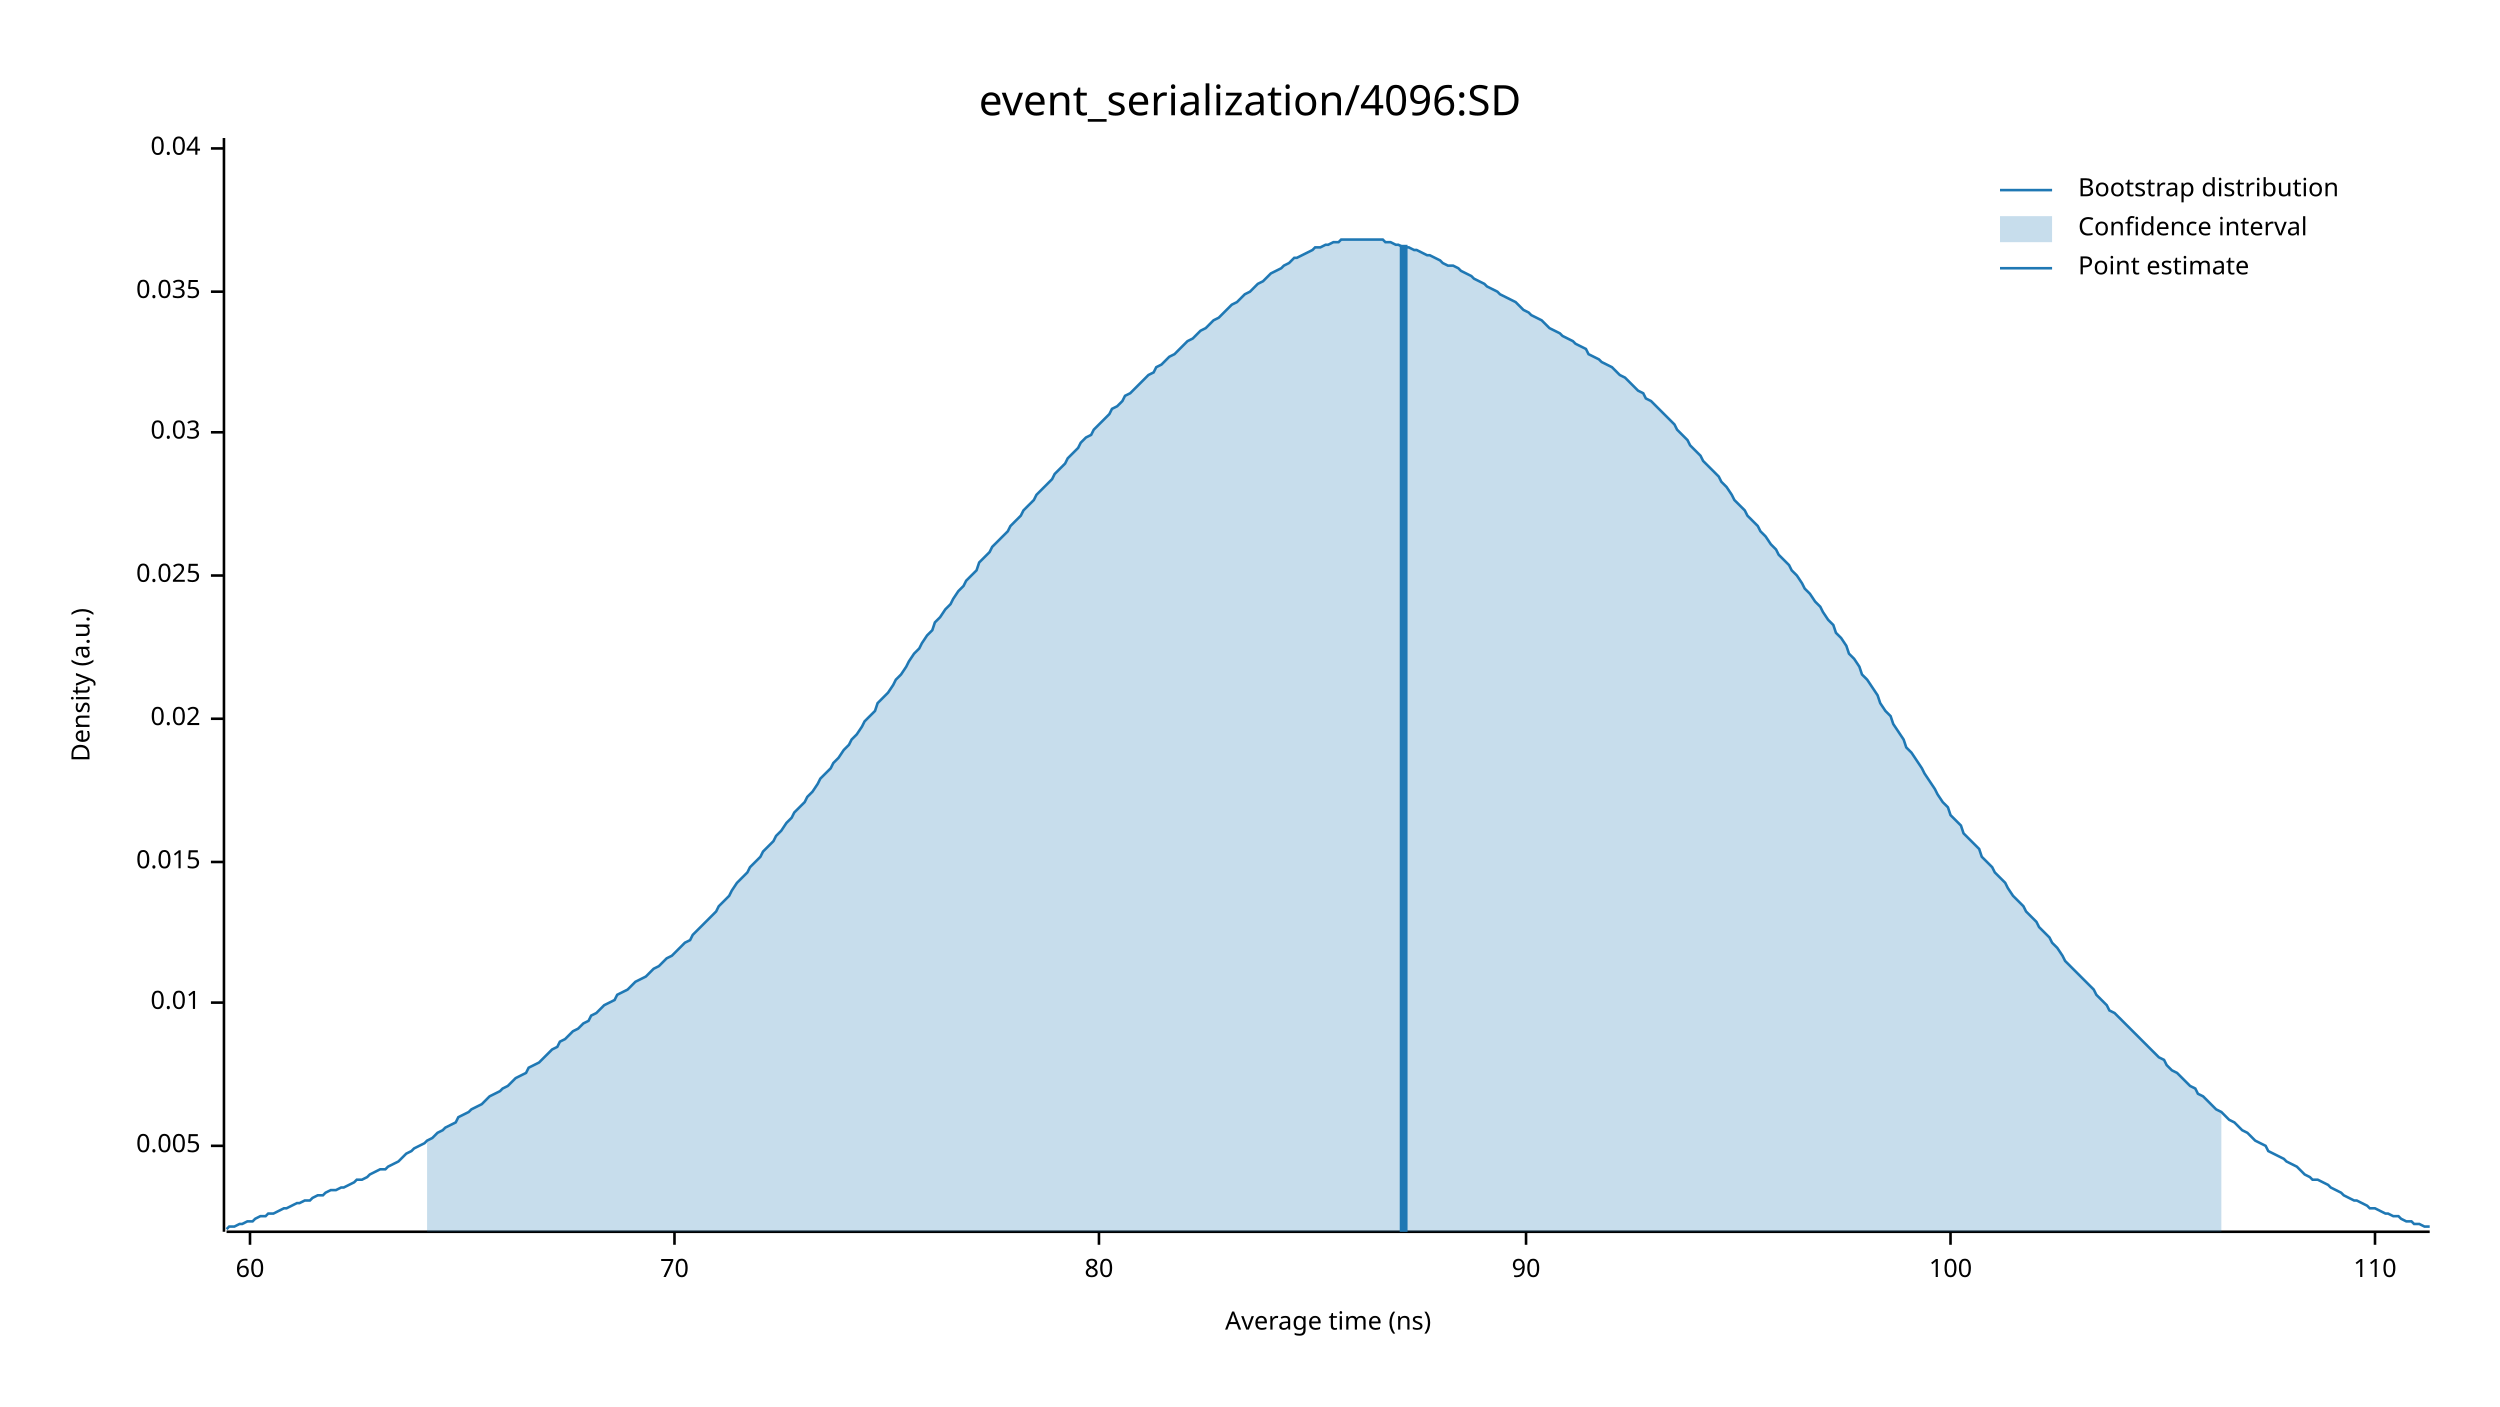
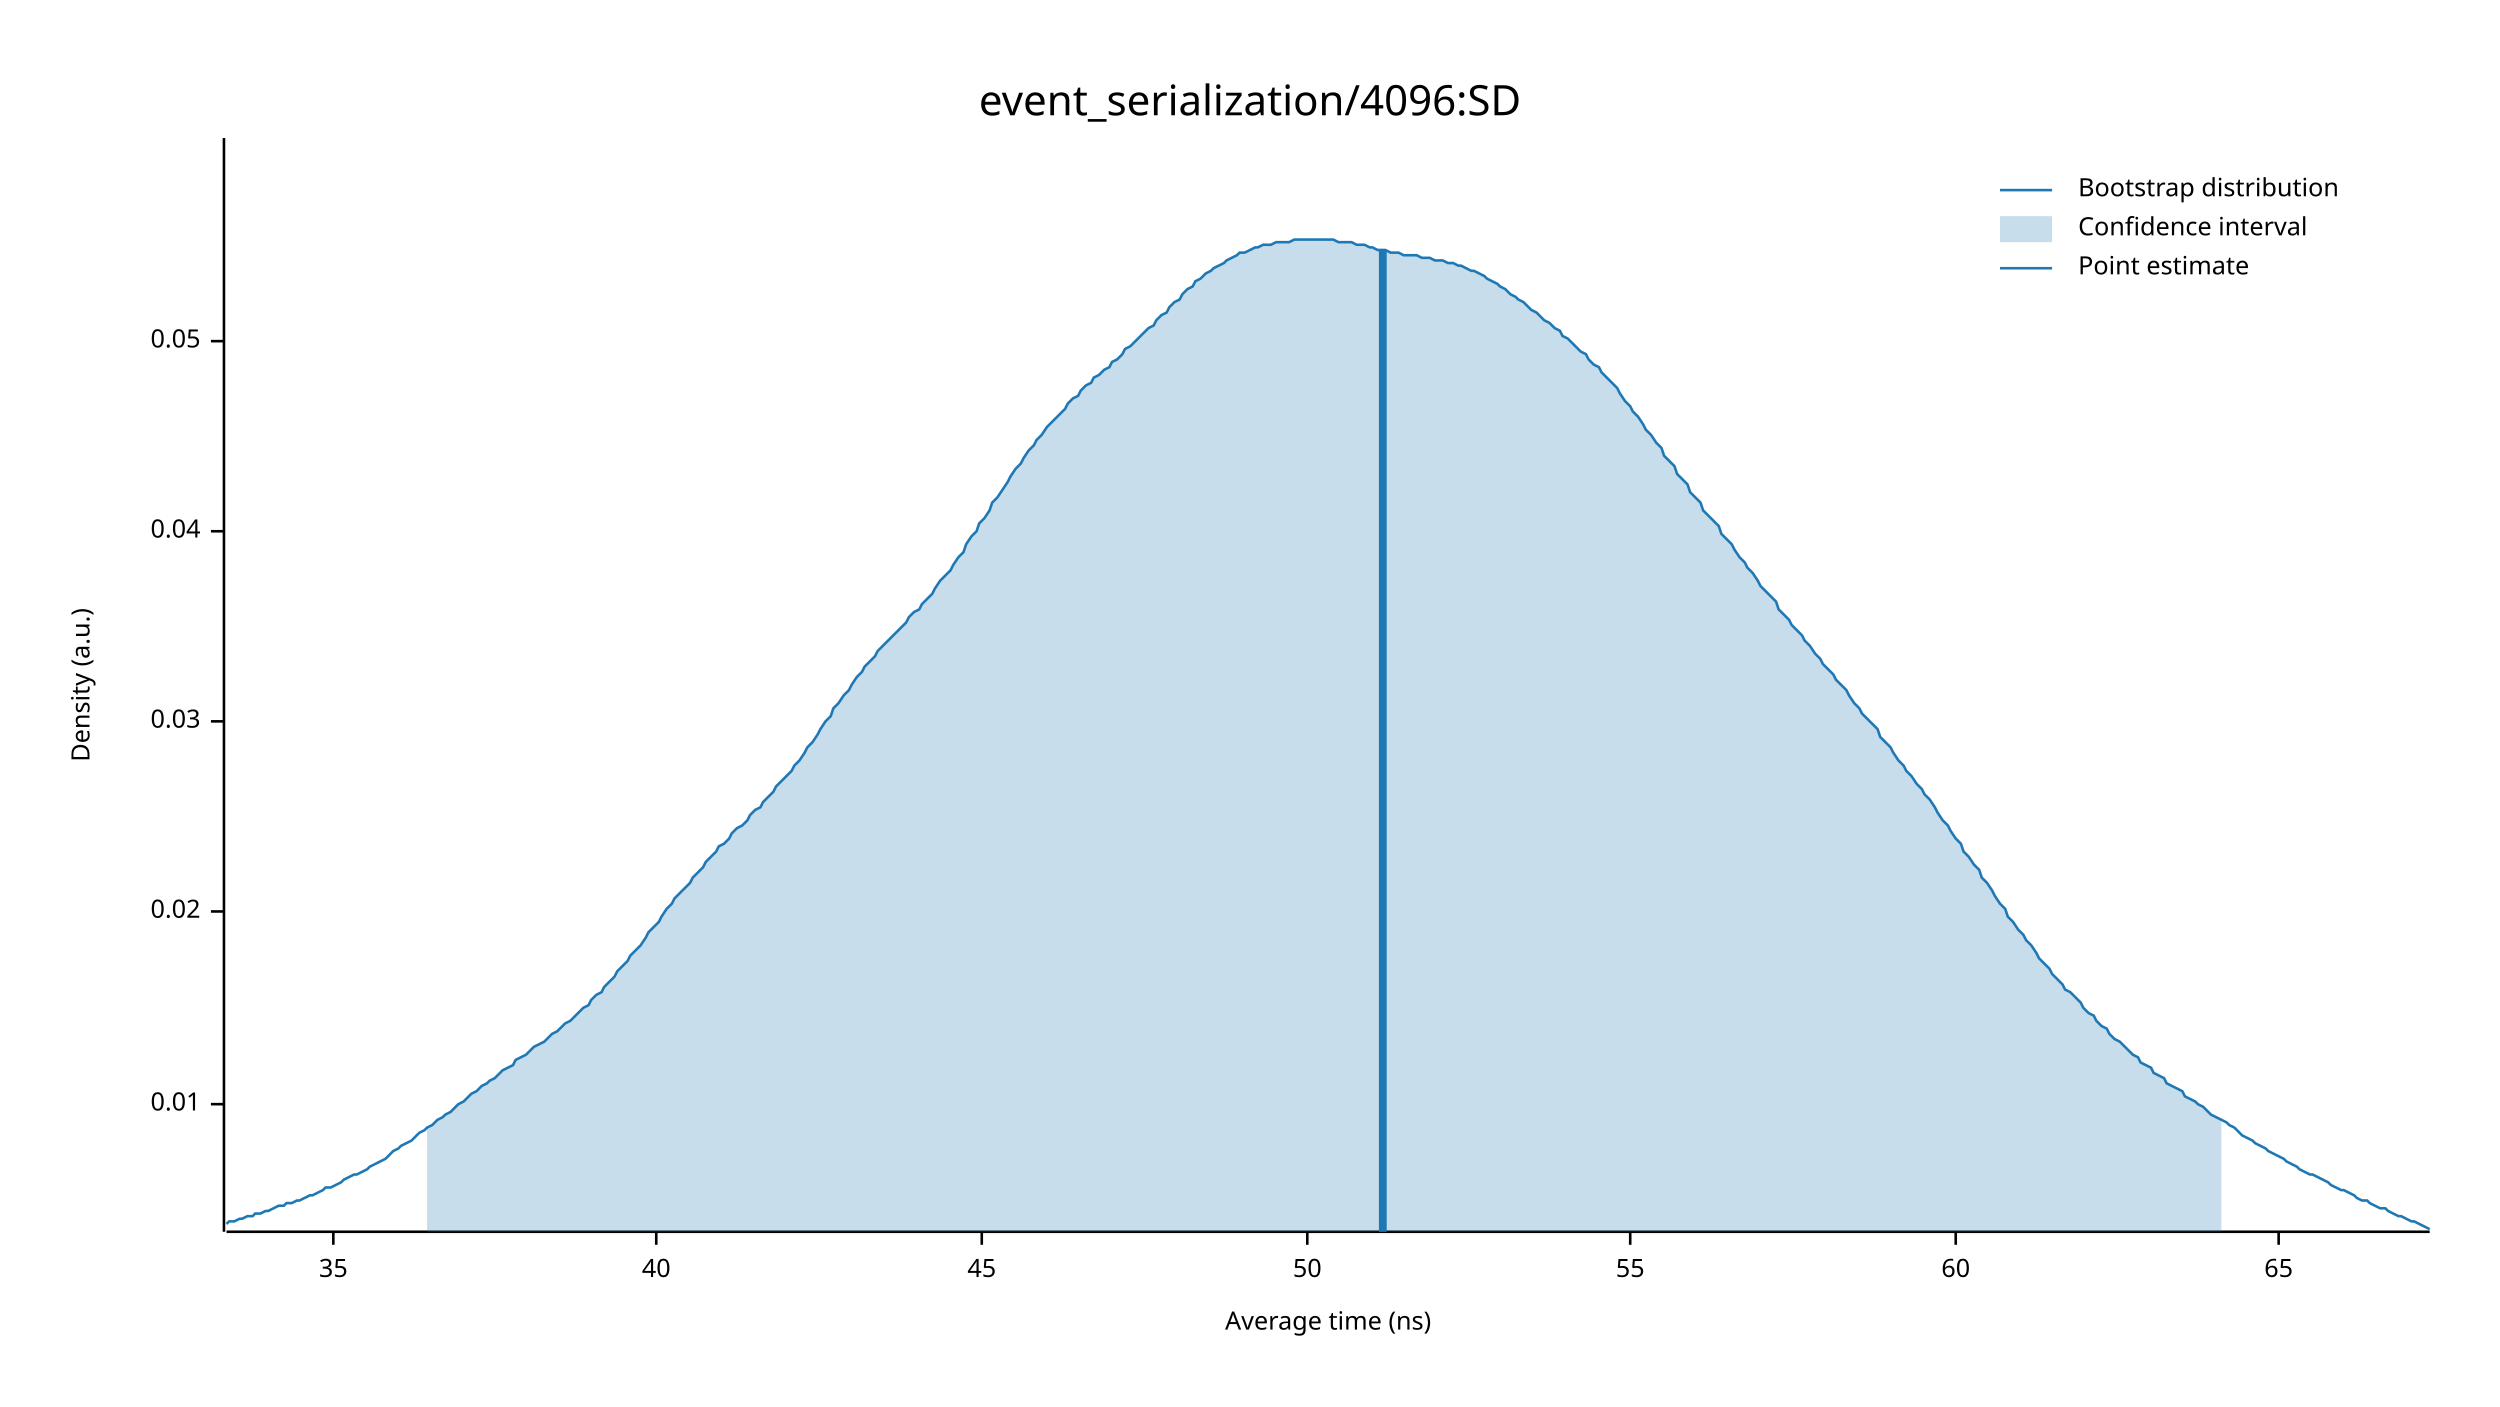
<svg xmlns="http://www.w3.org/2000/svg" width="960" height="540" viewBox="0 0 960 540">
  <text x="480" y="32" dy="0.76em" text-anchor="middle" font-family="sans-serif" font-size="16.129" opacity="1" fill="#000000">
event_serialization/4096:SD
</text>
  <text x="27" y="263" dy="0.76em" text-anchor="middle" font-family="sans-serif" font-size="9.677" opacity="1" fill="#000000" transform="rotate(270, 27, 263)">
Density (a.u.)
</text>
  <text x="510" y="513" dy="-0.5ex" text-anchor="middle" font-family="sans-serif" font-size="9.677" opacity="1" fill="#000000">
Average time (ns)
</text>
  <polyline fill="none" opacity="1" stroke="#000000" stroke-width="1" points="86,53 86,473 " />
-   <text x="77" y="440" dy="0.5ex" text-anchor="end" font-family="sans-serif" font-size="9.677" opacity="1" fill="#000000">
- 0.005
- </text>
-   <polyline fill="none" opacity="1" stroke="#000000" stroke-width="1" points="81,440 86,440 " />
-   <text x="77" y="385" dy="0.5ex" text-anchor="end" font-family="sans-serif" font-size="9.677" opacity="1" fill="#000000">
+   <text x="77" y="424" dy="0.5ex" text-anchor="end" font-family="sans-serif" font-size="9.677" opacity="1" fill="#000000">
0.01
</text>
-   <polyline fill="none" opacity="1" stroke="#000000" stroke-width="1" points="81,385 86,385 " />
-   <text x="77" y="331" dy="0.5ex" text-anchor="end" font-family="sans-serif" font-size="9.677" opacity="1" fill="#000000">
- 0.015
- </text>
-   <polyline fill="none" opacity="1" stroke="#000000" stroke-width="1" points="81,331 86,331 " />
-   <text x="77" y="276" dy="0.5ex" text-anchor="end" font-family="sans-serif" font-size="9.677" opacity="1" fill="#000000">
+   <polyline fill="none" opacity="1" stroke="#000000" stroke-width="1" points="81,424 86,424 " />
+   <text x="77" y="350" dy="0.5ex" text-anchor="end" font-family="sans-serif" font-size="9.677" opacity="1" fill="#000000">
0.02
</text>
-   <polyline fill="none" opacity="1" stroke="#000000" stroke-width="1" points="81,276 86,276 " />
-   <text x="77" y="221" dy="0.5ex" text-anchor="end" font-family="sans-serif" font-size="9.677" opacity="1" fill="#000000">
- 0.025
- </text>
-   <polyline fill="none" opacity="1" stroke="#000000" stroke-width="1" points="81,221 86,221 " />
-   <text x="77" y="166" dy="0.5ex" text-anchor="end" font-family="sans-serif" font-size="9.677" opacity="1" fill="#000000">
+   <polyline fill="none" opacity="1" stroke="#000000" stroke-width="1" points="81,350 86,350 " />
+   <text x="77" y="277" dy="0.5ex" text-anchor="end" font-family="sans-serif" font-size="9.677" opacity="1" fill="#000000">
0.03
</text>
-   <polyline fill="none" opacity="1" stroke="#000000" stroke-width="1" points="81,166 86,166 " />
-   <text x="77" y="112" dy="0.5ex" text-anchor="end" font-family="sans-serif" font-size="9.677" opacity="1" fill="#000000">
- 0.035
- </text>
-   <polyline fill="none" opacity="1" stroke="#000000" stroke-width="1" points="81,112 86,112 " />
-   <text x="77" y="57" dy="0.5ex" text-anchor="end" font-family="sans-serif" font-size="9.677" opacity="1" fill="#000000">
+   <polyline fill="none" opacity="1" stroke="#000000" stroke-width="1" points="81,277 86,277 " />
+   <text x="77" y="204" dy="0.5ex" text-anchor="end" font-family="sans-serif" font-size="9.677" opacity="1" fill="#000000">
0.04
</text>
-   <polyline fill="none" opacity="1" stroke="#000000" stroke-width="1" points="81,57 86,57 " />
+   <polyline fill="none" opacity="1" stroke="#000000" stroke-width="1" points="81,204 86,204 " />
+   <text x="77" y="131" dy="0.5ex" text-anchor="end" font-family="sans-serif" font-size="9.677" opacity="1" fill="#000000">
+ 0.05
+ </text>
+   <polyline fill="none" opacity="1" stroke="#000000" stroke-width="1" points="81,131 86,131 " />
  <polyline fill="none" opacity="1" stroke="#000000" stroke-width="1" points="87,473 933,473 " />
-   <text x="96" y="483" dy="0.76em" text-anchor="middle" font-family="sans-serif" font-size="9.677" opacity="1" fill="#000000">
+   <text x="128" y="483" dy="0.76em" text-anchor="middle" font-family="sans-serif" font-size="9.677" opacity="1" fill="#000000">
+ 35
+ </text>
+   <polyline fill="none" opacity="1" stroke="#000000" stroke-width="1" points="128,473 128,478 " />
+   <text x="252" y="483" dy="0.76em" text-anchor="middle" font-family="sans-serif" font-size="9.677" opacity="1" fill="#000000">
+ 40
+ </text>
+   <polyline fill="none" opacity="1" stroke="#000000" stroke-width="1" points="252,473 252,478 " />
+   <text x="377" y="483" dy="0.76em" text-anchor="middle" font-family="sans-serif" font-size="9.677" opacity="1" fill="#000000">
+ 45
+ </text>
+   <polyline fill="none" opacity="1" stroke="#000000" stroke-width="1" points="377,473 377,478 " />
+   <text x="502" y="483" dy="0.76em" text-anchor="middle" font-family="sans-serif" font-size="9.677" opacity="1" fill="#000000">
+ 50
+ </text>
+   <polyline fill="none" opacity="1" stroke="#000000" stroke-width="1" points="502,473 502,478 " />
+   <text x="626" y="483" dy="0.76em" text-anchor="middle" font-family="sans-serif" font-size="9.677" opacity="1" fill="#000000">
+ 55
+ </text>
+   <polyline fill="none" opacity="1" stroke="#000000" stroke-width="1" points="626,473 626,478 " />
+   <text x="751" y="483" dy="0.76em" text-anchor="middle" font-family="sans-serif" font-size="9.677" opacity="1" fill="#000000">
60
</text>
-   <polyline fill="none" opacity="1" stroke="#000000" stroke-width="1" points="96,473 96,478 " />
-   <text x="259" y="483" dy="0.76em" text-anchor="middle" font-family="sans-serif" font-size="9.677" opacity="1" fill="#000000">
- 70
+   <polyline fill="none" opacity="1" stroke="#000000" stroke-width="1" points="751,473 751,478 " />
+   <text x="875" y="483" dy="0.76em" text-anchor="middle" font-family="sans-serif" font-size="9.677" opacity="1" fill="#000000">
+ 65
</text>
-   <polyline fill="none" opacity="1" stroke="#000000" stroke-width="1" points="259,473 259,478 " />
-   <text x="422" y="483" dy="0.76em" text-anchor="middle" font-family="sans-serif" font-size="9.677" opacity="1" fill="#000000">
- 80
- </text>
-   <polyline fill="none" opacity="1" stroke="#000000" stroke-width="1" points="422,473 422,478 " />
-   <text x="586" y="483" dy="0.76em" text-anchor="middle" font-family="sans-serif" font-size="9.677" opacity="1" fill="#000000">
- 90
- </text>
-   <polyline fill="none" opacity="1" stroke="#000000" stroke-width="1" points="586,473 586,478 " />
-   <text x="749" y="483" dy="0.76em" text-anchor="middle" font-family="sans-serif" font-size="9.677" opacity="1" fill="#000000">
- 100
- </text>
-   <polyline fill="none" opacity="1" stroke="#000000" stroke-width="1" points="749,473 749,478 " />
-   <text x="912" y="483" dy="0.76em" text-anchor="middle" font-family="sans-serif" font-size="9.677" opacity="1" fill="#000000">
- 110
- </text>
-   <polyline fill="none" opacity="1" stroke="#000000" stroke-width="1" points="912,473 912,478 " />
-   <polyline fill="none" opacity="1" stroke="#1F78B4" stroke-width="1" points="87,472 88,471 90,471 92,470 93,470 95,469 97,469 98,468 100,467 102,467 103,466 105,466 107,465 109,464 110,464 112,463 114,462 115,462 117,461 119,461 120,460 122,459 124,459 125,458 127,457 129,457 131,456 132,456 134,455 136,454 137,453 139,453 141,452 142,451 144,450 146,449 148,449 149,448 151,447 153,446 154,445 156,443 158,442 159,441 161,440 163,439 164,438 166,437 168,435 170,434 171,433 173,432 175,431 176,429 178,428 180,427 181,426 183,425 185,424 187,422 188,421 190,420 192,419 193,418 195,417 197,415 198,414 200,413 202,412 203,410 205,409 207,408 209,406 210,405 212,403 214,402 215,400 217,399 219,397 220,396 222,395 224,393 226,392 227,390 229,389 231,387 232,386 234,385 236,384 237,382 239,381 241,380 242,379 244,377 246,376 248,375 249,374 251,372 253,371 254,370 256,368 258,367 259,366 261,364 263,362 265,361 266,359 268,357 270,355 271,354 273,352 275,350 276,348 278,346 280,344 281,342 283,339 285,337 287,335 288,333 290,331 292,329 293,327 295,325 297,323 298,321 300,319 302,316 304,314 305,312 307,310 309,308 310,306 312,304 314,301 315,299 317,297 319,295 320,293 322,291 324,288 326,286 327,284 329,282 331,279 332,277 334,275 336,273 337,270 339,268 341,266 343,263 344,261 346,259 348,256 349,254 351,251 353,249 354,247 356,244 358,242 359,239 361,237 363,234 365,232 366,230 368,227 370,225 371,223 373,221 375,219 376,216 378,214 380,212 381,210 383,208 385,206 387,204 388,202 390,200 392,198 393,196 395,194 397,192 398,190 400,188 402,186 404,184 405,182 407,180 409,178 410,176 412,174 414,172 415,170 417,168 419,167 420,165 422,163 424,161 426,159 427,157 429,156 431,154 432,152 434,151 436,149 437,148 439,146 441,144 443,143 444,141 446,140 448,138 449,137 451,136 453,134 454,133 456,131 458,130 459,129 461,127 463,126 465,124 466,123 468,122 470,120 471,119 473,117 475,116 476,115 478,113 480,112 482,110 483,109 485,108 487,106 488,105 490,104 492,103 493,102 495,101 497,99 498,99 500,98 502,97 504,96 505,95 507,95 509,94 510,94 512,93 514,93 515,92 517,92 519,92 521,92 522,92 524,92 526,92 527,92 529,92 531,92 532,93 534,93 536,94 537,94 539,95 541,95 543,96 544,96 546,97 548,98 549,98 551,99 553,100 554,101 556,102 558,102 560,103 561,104 563,105 565,106 566,107 568,108 570,109 571,110 573,111 575,112 576,113 578,114 580,115 582,116 583,117 585,119 587,120 588,121 590,122 592,123 593,124 595,126 597,127 599,128 600,129 602,130 604,131 605,132 607,133 609,134 610,136 612,137 614,138 615,139 617,140 619,141 621,143 622,144 624,145 626,147 627,148 629,150 631,151 632,153 634,154 636,156 638,158 639,159 641,161 643,163 644,165 646,167 648,169 649,171 651,173 653,175 654,177 656,179 658,181 660,183 661,185 663,187 665,190 666,192 668,194 670,196 671,198 673,200 675,202 676,204 678,206 680,209 682,211 683,213 685,215 687,217 688,219 690,221 692,224 693,226 695,228 697,231 699,233 700,235 702,238 704,240 705,243 707,245 709,248 710,251 712,253 714,256 715,259 717,261 719,264 721,267 722,270 724,273 726,275 727,278 729,281 731,284 732,287 734,289 736,292 738,295 739,297 741,300 743,303 744,305 746,308 748,310 749,313 751,315 753,317 754,320 756,322 758,324 760,326 761,329 763,331 765,333 766,335 768,337 770,339 771,341 773,344 775,346 777,348 778,350 780,352 782,354 783,356 785,358 787,360 788,362 790,364 792,367 793,369 795,371 797,373 799,375 800,376 802,378 804,380 805,382 807,384 809,386 810,388 812,389 814,391 816,393 817,394 819,396 821,398 822,399 824,401 826,403 827,404 829,406 831,407 832,409 834,411 836,412 838,414 839,415 841,417 843,418 844,420 846,421 848,423 849,424 851,426 853,427 855,429 856,430 858,431 860,433 861,434 863,435 865,437 866,438 868,439 870,440 871,442 873,443 875,444 877,445 878,446 880,447 882,448 883,449 885,451 887,452 888,453 890,453 892,454 894,455 895,456 897,457 899,458 900,459 902,460 904,461 905,461 907,462 909,463 910,464 912,464 914,465 916,466 917,466 919,467 921,467 922,468 924,469 926,469 927,470 929,470 931,471 933,471 " />
-   <polygon opacity="0.25" fill="#1F78B4" points="164,438 166,437 168,435 170,434 171,433 173,432 175,431 176,429 178,428 180,427 181,426 183,425 185,424 187,422 188,421 190,420 192,419 193,418 195,417 197,415 198,414 200,413 202,412 203,410 205,409 207,408 209,406 210,405 212,403 214,402 215,400 217,399 219,397 220,396 222,395 224,393 226,392 227,390 229,389 231,387 232,386 234,385 236,384 237,382 239,381 241,380 242,379 244,377 246,376 248,375 249,374 251,372 253,371 254,370 256,368 258,367 259,366 261,364 263,362 265,361 266,359 268,357 270,355 271,354 273,352 275,350 276,348 278,346 280,344 281,342 283,339 285,337 287,335 288,333 290,331 292,329 293,327 295,325 297,323 298,321 300,319 302,316 304,314 305,312 307,310 309,308 310,306 312,304 314,301 315,299 317,297 319,295 320,293 322,291 324,288 326,286 327,284 329,282 331,279 332,277 334,275 336,273 337,270 339,268 341,266 343,263 344,261 346,259 348,256 349,254 351,251 353,249 354,247 356,244 358,242 359,239 361,237 363,234 365,232 366,230 368,227 370,225 371,223 373,221 375,219 376,216 378,214 380,212 381,210 383,208 385,206 387,204 388,202 390,200 392,198 393,196 395,194 397,192 398,190 400,188 402,186 404,184 405,182 407,180 409,178 410,176 412,174 414,172 415,170 417,168 419,167 420,165 422,163 424,161 426,159 427,157 429,156 431,154 432,152 434,151 436,149 437,148 439,146 441,144 443,143 444,141 446,140 448,138 449,137 451,136 453,134 454,133 456,131 458,130 459,129 461,127 463,126 465,124 466,123 468,122 470,120 471,119 473,117 475,116 476,115 478,113 480,112 482,110 483,109 485,108 487,106 488,105 490,104 492,103 493,102 495,101 497,99 498,99 500,98 502,97 504,96 505,95 507,95 509,94 510,94 512,93 514,93 515,92 517,92 519,92 521,92 522,92 524,92 526,92 527,92 529,92 531,92 532,93 534,93 536,94 537,94 539,95 541,95 543,96 544,96 546,97 548,98 549,98 551,99 553,100 554,101 556,102 558,102 560,103 561,104 563,105 565,106 566,107 568,108 570,109 571,110 573,111 575,112 576,113 578,114 580,115 582,116 583,117 585,119 587,120 588,121 590,122 592,123 593,124 595,126 597,127 599,128 600,129 602,130 604,131 605,132 607,133 609,134 610,136 612,137 614,138 615,139 617,140 619,141 621,143 622,144 624,145 626,147 627,148 629,150 631,151 632,153 634,154 636,156 638,158 639,159 641,161 643,163 644,165 646,167 648,169 649,171 651,173 653,175 654,177 656,179 658,181 660,183 661,185 663,187 665,190 666,192 668,194 670,196 671,198 673,200 675,202 676,204 678,206 680,209 682,211 683,213 685,215 687,217 688,219 690,221 692,224 693,226 695,228 697,231 699,233 700,235 702,238 704,240 705,243 707,245 709,248 710,251 712,253 714,256 715,259 717,261 719,264 721,267 722,270 724,273 726,275 727,278 729,281 731,284 732,287 734,289 736,292 738,295 739,297 741,300 743,303 744,305 746,308 748,310 749,313 751,315 753,317 754,320 756,322 758,324 760,326 761,329 763,331 765,333 766,335 768,337 770,339 771,341 773,344 775,346 777,348 778,350 780,352 782,354 783,356 785,358 787,360 788,362 790,364 792,367 793,369 795,371 797,373 799,375 800,376 802,378 804,380 805,382 807,384 809,386 810,388 812,389 814,391 816,393 817,394 819,396 821,398 822,399 824,401 826,403 827,404 829,406 831,407 832,409 834,411 836,412 838,414 839,415 841,417 843,418 844,420 846,421 848,423 849,424 851,426 853,427 853,473 164,473 " />
-   <polyline fill="none" opacity="1" stroke="#1F78B4" stroke-width="3" points="539,473 539,94 " />
+   <polyline fill="none" opacity="1" stroke="#000000" stroke-width="1" points="875,473 875,478 " />
+   <polyline fill="none" opacity="1" stroke="#1F78B4" stroke-width="1" points="87,470 88,469 90,469 92,468 93,468 95,467 97,467 98,466 100,466 102,465 103,465 105,464 107,463 109,463 110,462 112,462 114,461 115,461 117,460 119,459 120,459 122,458 124,457 125,456 127,456 129,455 131,454 132,453 134,452 136,451 137,451 139,450 141,449 142,448 144,447 146,446 148,445 149,444 151,442 153,441 154,440 156,439 158,438 159,437 161,435 163,434 164,433 166,432 168,430 170,429 171,428 173,427 175,425 176,424 178,423 180,421 181,420 183,419 185,417 187,416 188,415 190,414 192,412 193,411 195,410 197,409 198,407 200,406 202,405 203,404 205,402 207,401 209,400 210,399 212,397 214,396 215,395 217,393 219,392 220,391 222,389 224,387 226,386 227,384 229,382 231,381 232,379 234,377 236,375 237,373 239,371 241,369 242,367 244,365 246,363 248,360 249,358 251,356 253,354 254,352 256,349 258,347 259,345 261,343 263,341 265,339 266,337 268,335 270,333 271,331 273,329 275,327 276,325 278,324 280,322 281,320 283,318 285,317 287,315 288,313 290,311 292,310 293,308 295,306 297,304 298,302 300,300 302,298 304,296 305,294 307,292 309,289 310,287 312,285 314,282 315,280 317,277 319,275 320,272 322,270 324,267 326,265 327,263 329,260 331,258 332,256 334,254 336,252 337,250 339,248 341,246 343,244 344,243 346,241 348,239 349,237 351,235 353,234 354,232 356,230 358,228 359,226 361,223 363,221 365,219 366,217 368,214 370,212 371,209 373,206 375,204 376,201 378,199 380,196 381,193 383,191 385,188 387,185 388,183 390,180 392,178 393,176 395,173 397,171 398,169 400,167 402,164 404,162 405,161 407,159 409,157 410,155 412,153 414,152 415,150 417,148 419,147 420,145 422,144 424,142 426,141 427,139 429,138 431,136 432,134 434,133 436,131 437,130 439,128 441,126 443,125 444,123 446,121 448,120 449,118 451,116 453,115 454,113 456,111 458,110 459,108 461,107 463,105 465,104 466,103 468,102 470,101 471,100 473,99 475,98 476,97 478,97 480,96 482,95 483,95 485,94 487,94 488,94 490,93 492,93 493,93 495,93 497,92 498,92 500,92 502,92 504,92 505,92 507,92 509,92 510,92 512,92 514,93 515,93 517,93 519,93 521,94 522,94 524,94 526,95 527,95 529,96 531,96 532,96 534,97 536,97 537,97 539,98 541,98 543,98 544,98 546,99 548,99 549,99 551,100 553,100 554,100 556,101 558,101 560,102 561,102 563,103 565,104 566,104 568,105 570,106 571,107 573,108 575,109 576,110 578,111 580,113 582,114 583,115 585,116 587,118 588,119 590,120 592,122 593,123 595,124 597,126 599,127 600,129 602,130 604,132 605,133 607,135 609,136 610,138 612,140 614,141 615,143 617,145 619,147 621,149 622,151 624,154 626,156 627,158 629,160 631,163 632,165 634,167 636,170 638,172 639,175 641,177 643,179 644,182 646,184 648,186 649,189 651,191 653,193 654,196 656,198 658,200 660,202 661,205 663,207 665,209 666,211 668,214 670,216 671,218 673,220 675,223 676,225 678,227 680,229 682,231 683,234 685,236 687,238 688,240 690,242 692,244 693,246 695,248 697,251 699,253 700,255 702,257 704,259 705,261 707,263 709,265 710,267 712,270 714,272 715,274 717,276 719,278 721,280 722,283 724,285 726,287 727,289 729,292 731,294 732,296 734,298 736,301 738,303 739,305 741,307 743,310 744,312 746,315 748,317 749,319 751,322 753,324 754,327 756,329 758,332 760,334 761,337 763,339 765,342 766,344 768,347 770,349 771,352 773,354 775,357 777,359 778,361 780,363 782,366 783,368 785,370 787,372 788,374 790,376 792,378 793,380 795,381 797,383 799,385 800,387 802,389 804,390 805,392 807,394 809,395 810,397 812,399 814,400 816,402 817,403 819,405 821,406 822,408 824,409 826,410 827,412 829,413 831,414 832,416 834,417 836,418 838,419 839,421 841,422 843,423 844,424 846,425 848,427 849,428 851,429 853,430 855,431 856,432 858,433 860,435 861,436 863,437 865,438 866,439 868,440 870,441 871,442 873,443 875,444 877,445 878,446 880,447 882,448 883,449 885,450 887,451 888,451 890,452 892,453 894,454 895,455 897,456 899,457 900,457 902,458 904,459 905,460 907,461 909,461 910,462 912,463 914,464 916,464 917,465 919,466 921,467 922,467 924,468 926,469 927,469 929,470 931,471 933,472 " />
+   <polygon opacity="0.25" fill="#1F78B4" points="164,433 166,432 168,430 170,429 171,428 173,427 175,425 176,424 178,423 180,421 181,420 183,419 185,417 187,416 188,415 190,414 192,412 193,411 195,410 197,409 198,407 200,406 202,405 203,404 205,402 207,401 209,400 210,399 212,397 214,396 215,395 217,393 219,392 220,391 222,389 224,387 226,386 227,384 229,382 231,381 232,379 234,377 236,375 237,373 239,371 241,369 242,367 244,365 246,363 248,360 249,358 251,356 253,354 254,352 256,349 258,347 259,345 261,343 263,341 265,339 266,337 268,335 270,333 271,331 273,329 275,327 276,325 278,324 280,322 281,320 283,318 285,317 287,315 288,313 290,311 292,310 293,308 295,306 297,304 298,302 300,300 302,298 304,296 305,294 307,292 309,289 310,287 312,285 314,282 315,280 317,277 319,275 320,272 322,270 324,267 326,265 327,263 329,260 331,258 332,256 334,254 336,252 337,250 339,248 341,246 343,244 344,243 346,241 348,239 349,237 351,235 353,234 354,232 356,230 358,228 359,226 361,223 363,221 365,219 366,217 368,214 370,212 371,209 373,206 375,204 376,201 378,199 380,196 381,193 383,191 385,188 387,185 388,183 390,180 392,178 393,176 395,173 397,171 398,169 400,167 402,164 404,162 405,161 407,159 409,157 410,155 412,153 414,152 415,150 417,148 419,147 420,145 422,144 424,142 426,141 427,139 429,138 431,136 432,134 434,133 436,131 437,130 439,128 441,126 443,125 444,123 446,121 448,120 449,118 451,116 453,115 454,113 456,111 458,110 459,108 461,107 463,105 465,104 466,103 468,102 470,101 471,100 473,99 475,98 476,97 478,97 480,96 482,95 483,95 485,94 487,94 488,94 490,93 492,93 493,93 495,93 497,92 498,92 500,92 502,92 504,92 505,92 507,92 509,92 510,92 512,92 514,93 515,93 517,93 519,93 521,94 522,94 524,94 526,95 527,95 529,96 531,96 532,96 534,97 536,97 537,97 539,98 541,98 543,98 544,98 546,99 548,99 549,99 551,100 553,100 554,100 556,101 558,101 560,102 561,102 563,103 565,104 566,104 568,105 570,106 571,107 573,108 575,109 576,110 578,111 580,113 582,114 583,115 585,116 587,118 588,119 590,120 592,122 593,123 595,124 597,126 599,127 600,129 602,130 604,132 605,133 607,135 609,136 610,138 612,140 614,141 615,143 617,145 619,147 621,149 622,151 624,154 626,156 627,158 629,160 631,163 632,165 634,167 636,170 638,172 639,175 641,177 643,179 644,182 646,184 648,186 649,189 651,191 653,193 654,196 656,198 658,200 660,202 661,205 663,207 665,209 666,211 668,214 670,216 671,218 673,220 675,223 676,225 678,227 680,229 682,231 683,234 685,236 687,238 688,240 690,242 692,244 693,246 695,248 697,251 699,253 700,255 702,257 704,259 705,261 707,263 709,265 710,267 712,270 714,272 715,274 717,276 719,278 721,280 722,283 724,285 726,287 727,289 729,292 731,294 732,296 734,298 736,301 738,303 739,305 741,307 743,310 744,312 746,315 748,317 749,319 751,322 753,324 754,327 756,329 758,332 760,334 761,337 763,339 765,342 766,344 768,347 770,349 771,352 773,354 775,357 777,359 778,361 780,363 782,366 783,368 785,370 787,372 788,374 790,376 792,378 793,380 795,381 797,383 799,385 800,387 802,389 804,390 805,392 807,394 809,395 810,397 812,399 814,400 816,402 817,403 819,405 821,406 822,408 824,409 826,410 827,412 829,413 831,414 832,416 834,417 836,418 838,419 839,421 841,422 843,423 844,424 846,425 848,427 849,428 851,429 853,430 853,473 164,473 " />
+   <polyline fill="none" opacity="1" stroke="#1F78B4" stroke-width="3" points="531,473 531,96 " />
  <text x="798" y="68" dy="0.76em" text-anchor="start" font-family="sans-serif" font-size="9.677" opacity="1" fill="#000000">
Bootstrap distribution
</text>
  <text x="798" y="83" dy="0.76em" text-anchor="start" font-family="sans-serif" font-size="9.677" opacity="1" fill="#000000">
Confidence interval
</text>
  <text x="798" y="98" dy="0.76em" text-anchor="start" font-family="sans-serif" font-size="9.677" opacity="1" fill="#000000">
Point estimate
</text>
  <polyline fill="none" opacity="1" stroke="#1F78B4" stroke-width="1" points="768,73 788,73 " />
  <rect x="768" y="83" width="20" height="10" opacity="0.25" fill="#1F78B4" stroke="none" />
  <polyline fill="none" opacity="1" stroke="#1F78B4" stroke-width="1" points="768,103 788,103 " />
</svg>
